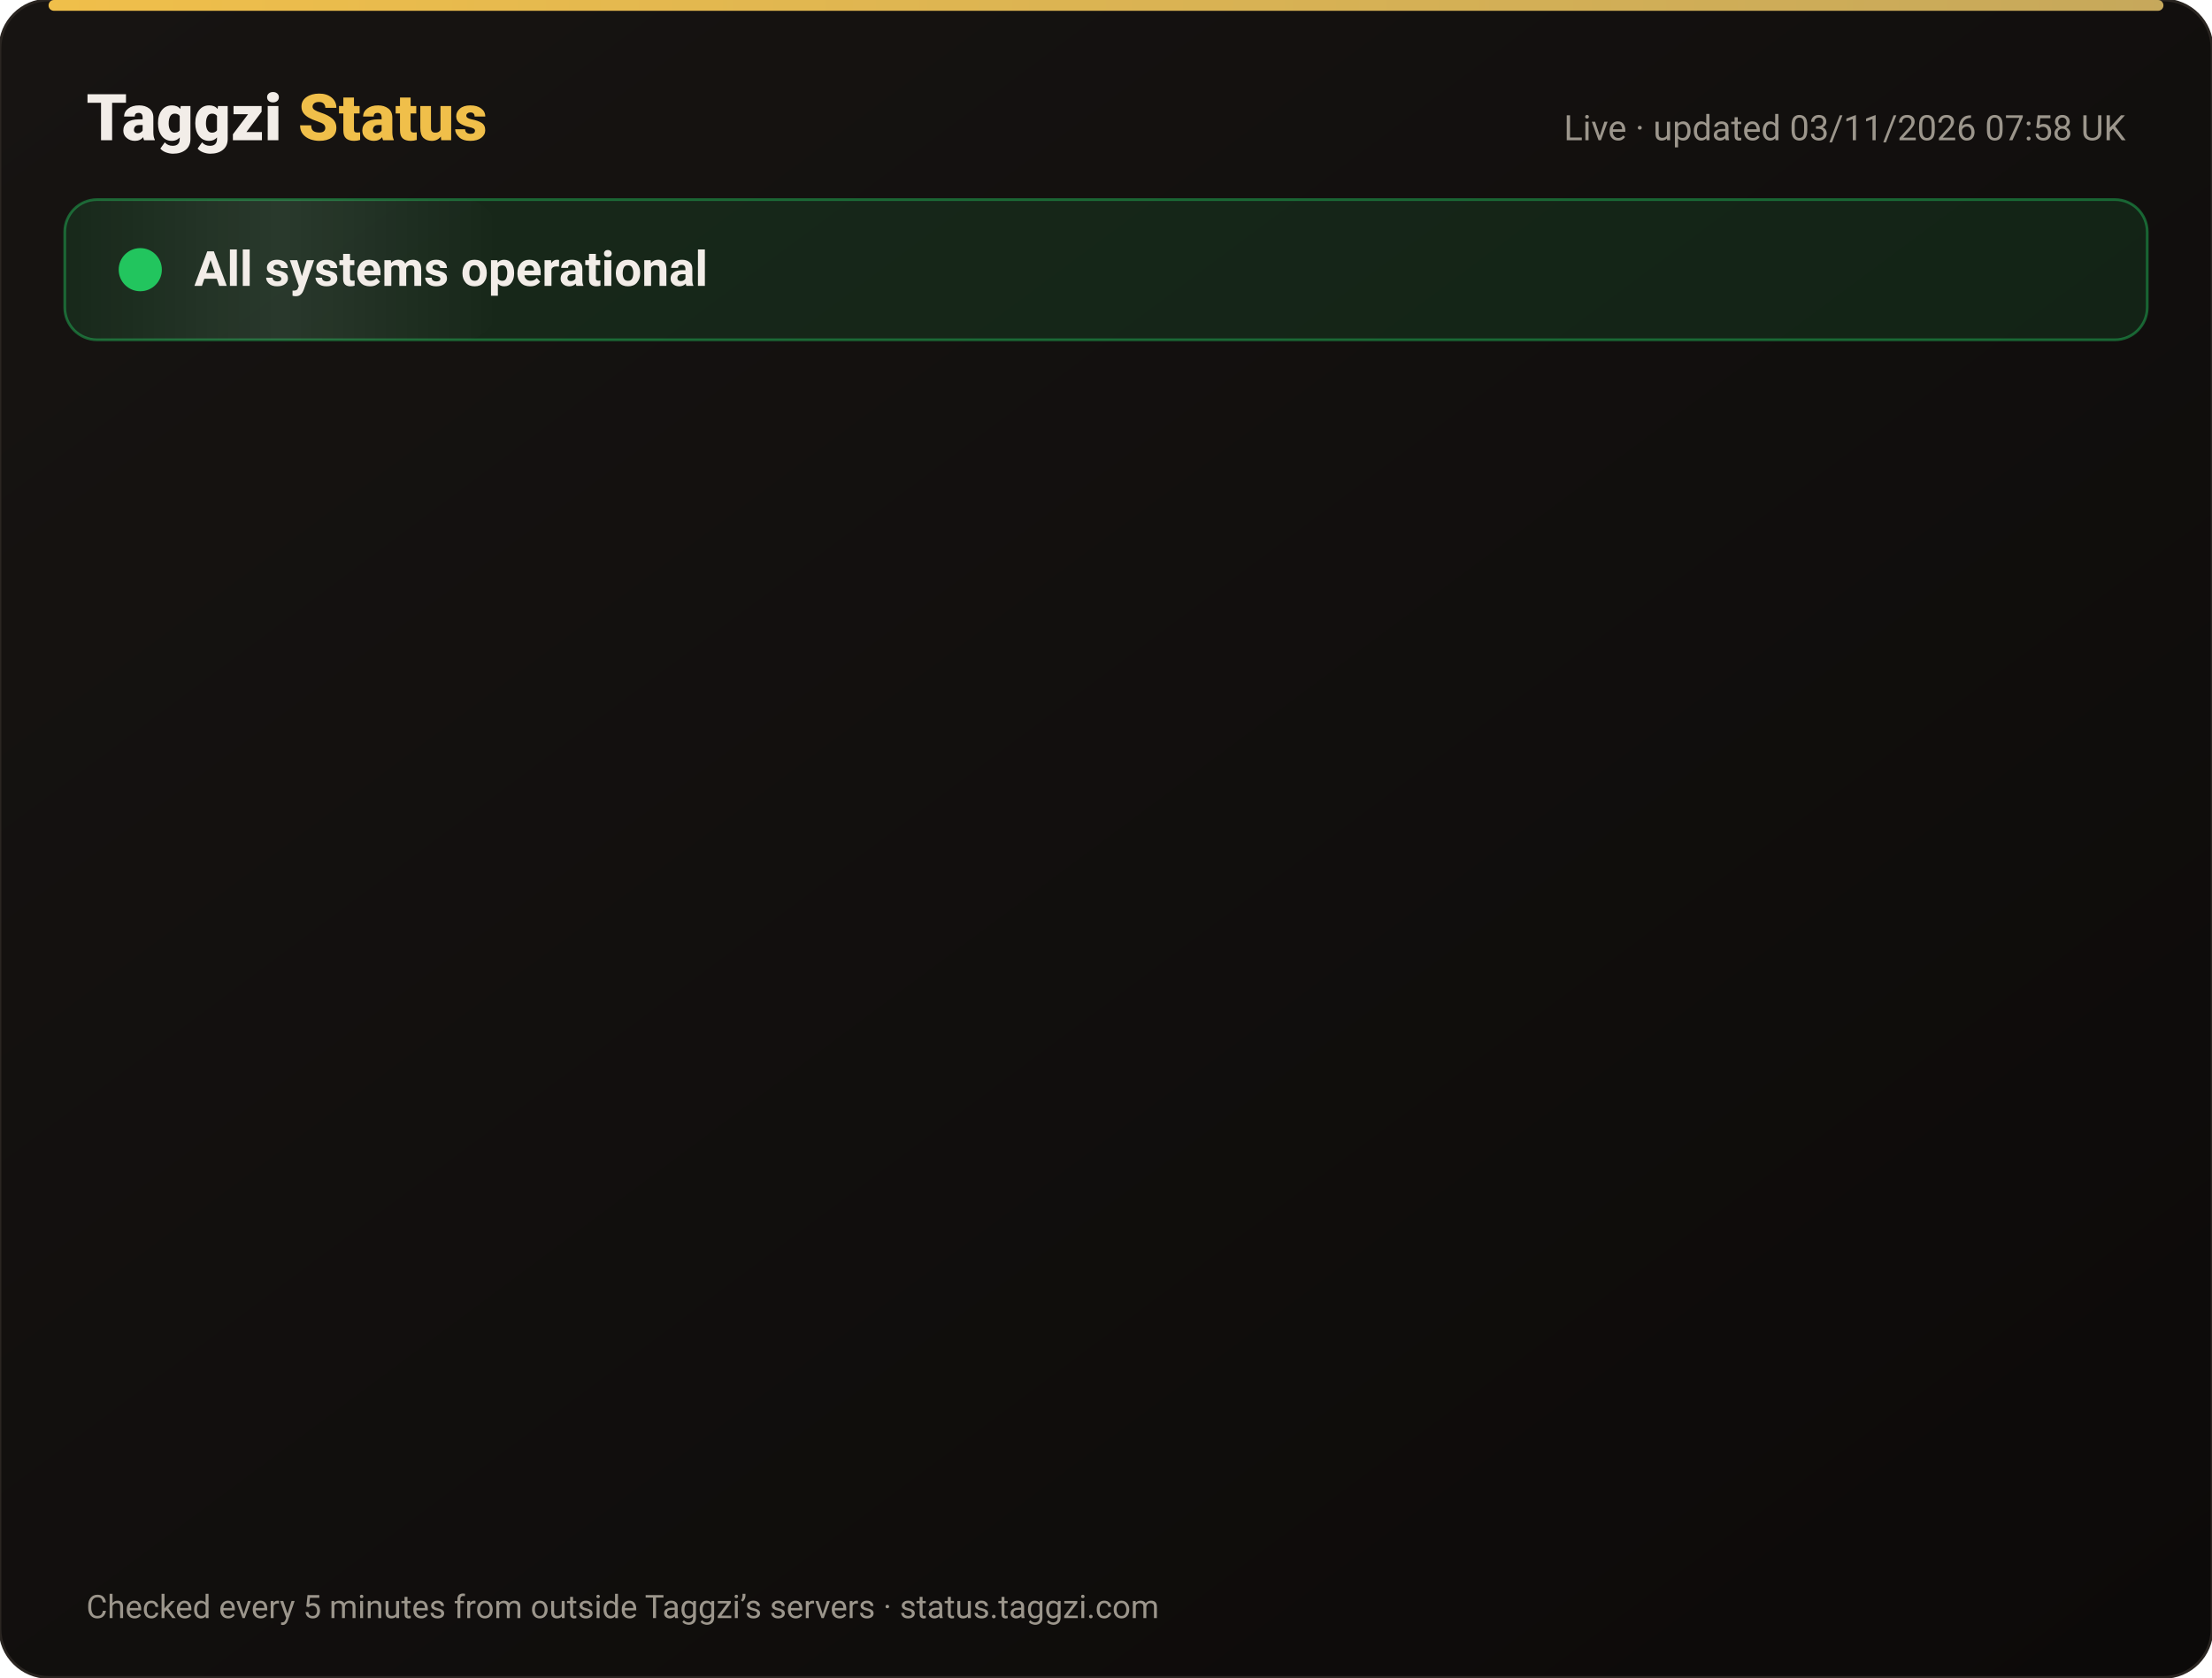
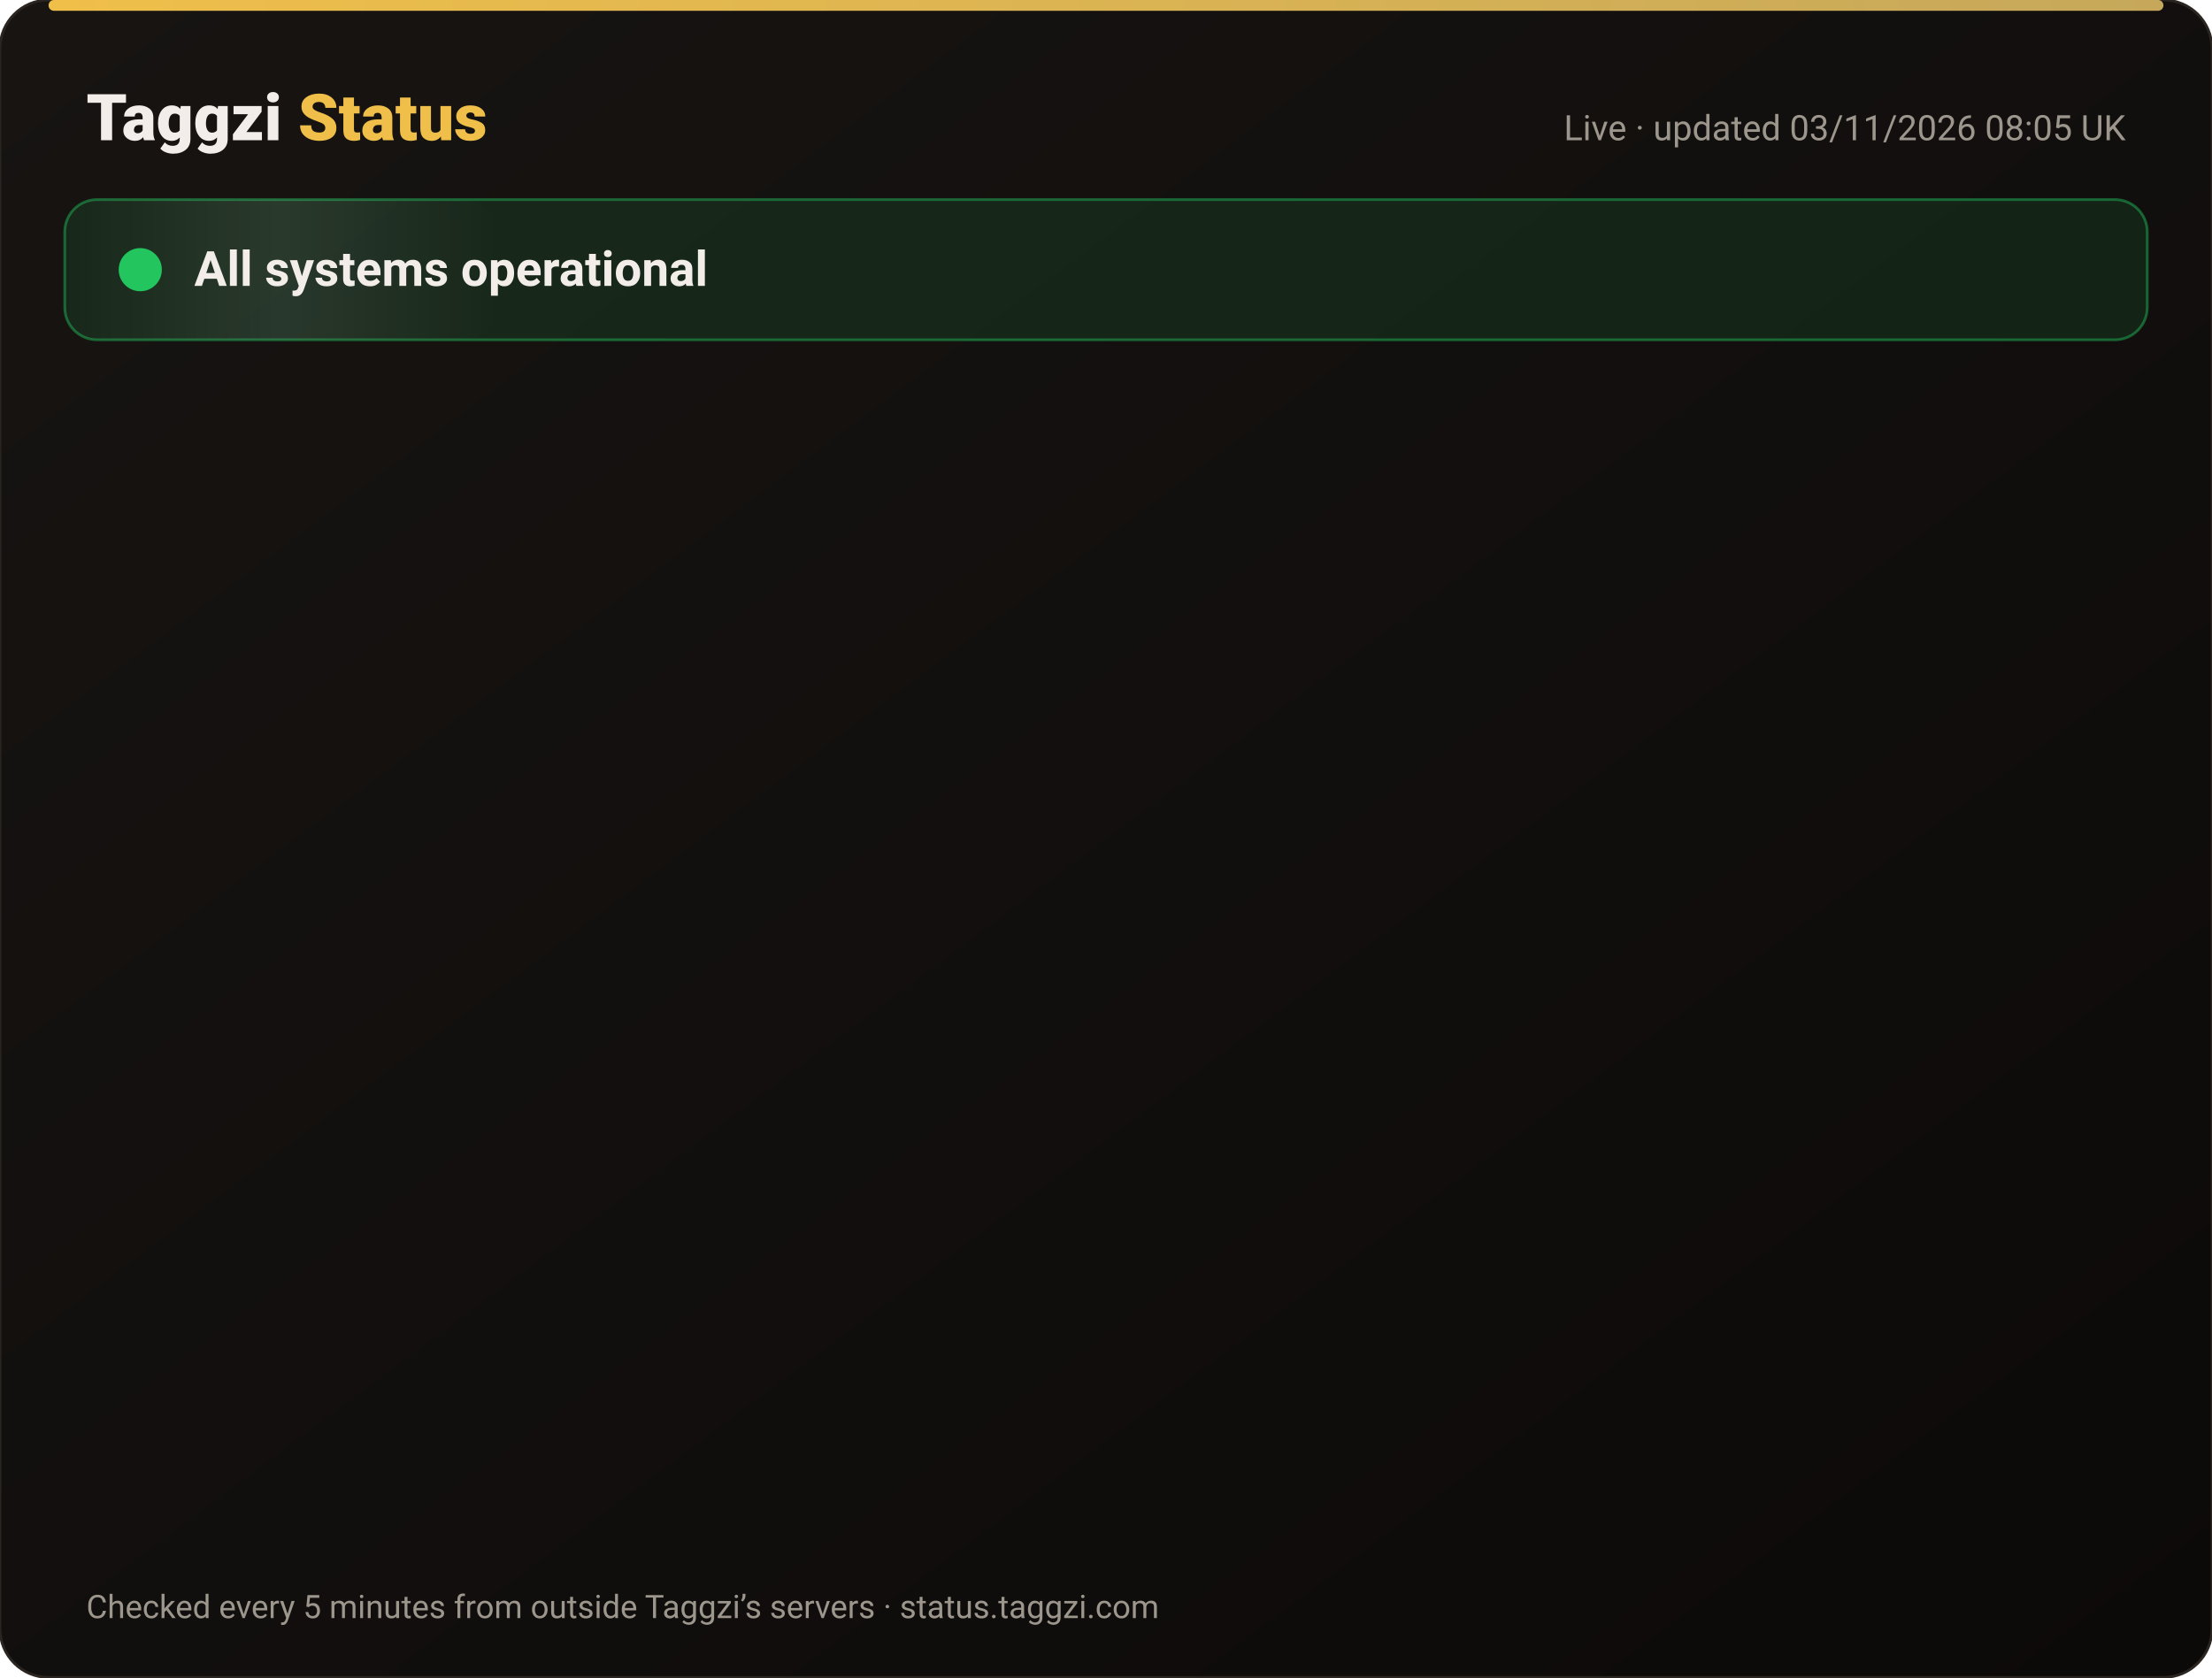
<svg xmlns="http://www.w3.org/2000/svg" width="820" height="622" viewBox="0 0 820 622" font-family="-apple-system,Segoe UI,Roboto,Helvetica,Arial,sans-serif">
  <defs>
    <linearGradient id="bg" x1="0" y1="0" x2="1" y2="1">
      <stop offset="0" stop-color="#171412" />
      <stop offset="1" stop-color="#0C0A09" />
    </linearGradient>
    <linearGradient id="gold" x1="0" x2="1">
      <stop offset="0" stop-color="#F0BF4A" />
      <stop offset="1" stop-color="#c6a85b" />
    </linearGradient>
    <linearGradient id="shine" x1="0" x2="1">
      <stop offset="0" stop-color="#fff" stop-opacity="0" />
      <stop offset=".5" stop-color="#fff" stop-opacity=".08" />
      <stop offset="1" stop-color="#fff" stop-opacity="0" />
    </linearGradient>
  </defs>
  <rect width="820" height="622" rx="18" fill="url(#bg)" stroke="#2a2521" />
  <rect x="18" y="0" width="784" height="4" rx="2" fill="url(#gold)" />
  <text x="32" y="52" font-size="24" font-weight="800" fill="#F2EDE8">Taggzi <tspan fill="#F0BF4A">Status</tspan>
  </text>
-   <text x="788" y="52" font-size="13" fill="#9C968C" text-anchor="end">Live · updated 03/11/2026 07:58 UK</text>
+   <text x="788" y="52" font-size="13" fill="#9C968C" text-anchor="end">Live · updated 03/11/2026 08:05 UK</text>
  <rect x="24" y="74" width="772" height="52" rx="12" fill="#22c55e" fill-opacity=".12" stroke="#22c55e" stroke-opacity=".45" />
  <rect x="24" y="74" width="160" height="52" rx="12" fill="url(#shine)">
    <animate attributeName="x" from="-160" to="820" dur="4s" repeatCount="indefinite" />
  </rect>
  <circle cx="52" cy="100" r="7" fill="#22c55e" />
  <circle cx="52" cy="100" r="7" fill="none" stroke="#22c55e" stroke-width="2">
    <animate attributeName="r" values="7;15;7" dur="2s" repeatCount="indefinite" />
    <animate attributeName="opacity" values=".9;0;.9" dur="2s" repeatCount="indefinite" />
  </circle>
  <text x="72" y="106" font-size="18" font-weight="700" fill="#F2EDE8">All systems operational</text>
  <g opacity="0">
    <animate attributeName="opacity" from="0" to="1" begin="0.00s" dur=".6s" fill="freeze" />
    <line x1="32" y1="188" x2="788" y2="188" stroke="#2a2521" />
    <circle cx="44" cy="166" r="6" fill="#22c55e">
      <animate attributeName="opacity" values="1;.45;1" dur="2.4s" begin="0.00s" repeatCount="indefinite" />
    </circle>
    <text x="62" y="171" font-size="15" font-weight="650" fill="#F2EDE8">Website</text>
    <text x="630" y="171" font-size="13" fill="#9C968C" text-anchor="end">99.96% uptime</text>
    <rect x="648" y="154" width="140" height="24" rx="12" fill="#22c55e" fill-opacity=".14" stroke="#22c55e" stroke-opacity=".5" />
    <text x="718" y="171" font-size="12" font-weight="700" fill="#22c55e" text-anchor="middle">Operational</text>
  </g>
  <g opacity="0">
    <animate attributeName="opacity" from="0" to="1" begin="0.15s" dur=".6s" fill="freeze" />
    <line x1="32" y1="234" x2="788" y2="234" stroke="#2a2521" />
    <circle cx="44" cy="212" r="6" fill="#22c55e">
      <animate attributeName="opacity" values="1;.45;1" dur="2.4s" begin="0.15s" repeatCount="indefinite" />
    </circle>
    <text x="62" y="217" font-size="15" font-weight="650" fill="#F2EDE8">Tag scans</text>
    <text x="630" y="217" font-size="13" fill="#9C968C" text-anchor="end">99.96% uptime</text>
    <rect x="648" y="200" width="140" height="24" rx="12" fill="#22c55e" fill-opacity=".14" stroke="#22c55e" stroke-opacity=".5" />
    <text x="718" y="217" font-size="12" font-weight="700" fill="#22c55e" text-anchor="middle">Operational</text>
  </g>
  <g opacity="0">
    <animate attributeName="opacity" from="0" to="1" begin="0.30s" dur=".6s" fill="freeze" />
    <line x1="32" y1="280" x2="788" y2="280" stroke="#2a2521" />
    <circle cx="44" cy="258" r="6" fill="#22c55e">
      <animate attributeName="opacity" values="1;.45;1" dur="2.4s" begin="0.30s" repeatCount="indefinite" />
    </circle>
    <text x="62" y="263" font-size="15" font-weight="650" fill="#F2EDE8">Manual tag lookup</text>
    <text x="630" y="263" font-size="13" fill="#9C968C" text-anchor="end">99.96% uptime</text>
    <rect x="648" y="246" width="140" height="24" rx="12" fill="#22c55e" fill-opacity=".14" stroke="#22c55e" stroke-opacity=".5" />
    <text x="718" y="263" font-size="12" font-weight="700" fill="#22c55e" text-anchor="middle">Operational</text>
  </g>
  <g opacity="0">
    <animate attributeName="opacity" from="0" to="1" begin="0.45s" dur=".6s" fill="freeze" />
    <line x1="32" y1="326" x2="788" y2="326" stroke="#2a2521" />
    <circle cx="44" cy="304" r="6" fill="#22c55e">
      <animate attributeName="opacity" values="1;.45;1" dur="2.4s" begin="0.45s" repeatCount="indefinite" />
    </circle>
    <text x="62" y="309" font-size="15" font-weight="650" fill="#F2EDE8">App &amp; login</text>
    <text x="630" y="309" font-size="13" fill="#9C968C" text-anchor="end">99.96% uptime</text>
    <rect x="648" y="292" width="140" height="24" rx="12" fill="#22c55e" fill-opacity=".14" stroke="#22c55e" stroke-opacity=".5" />
    <text x="718" y="309" font-size="12" font-weight="700" fill="#22c55e" text-anchor="middle">Operational</text>
  </g>
  <g opacity="0">
    <animate attributeName="opacity" from="0" to="1" begin="0.60s" dur=".6s" fill="freeze" />
    <line x1="32" y1="372" x2="788" y2="372" stroke="#2a2521" />
    <circle cx="44" cy="350" r="6" fill="#22c55e">
      <animate attributeName="opacity" values="1;.45;1" dur="2.4s" begin="0.60s" repeatCount="indefinite" />
    </circle>
    <text x="62" y="355" font-size="15" font-weight="650" fill="#F2EDE8">Community alerts</text>
    <text x="630" y="355" font-size="13" fill="#9C968C" text-anchor="end">99.96% uptime</text>
    <rect x="648" y="338" width="140" height="24" rx="12" fill="#22c55e" fill-opacity=".14" stroke="#22c55e" stroke-opacity=".5" />
    <text x="718" y="355" font-size="12" font-weight="700" fill="#22c55e" text-anchor="middle">Operational</text>
  </g>
  <g opacity="0">
    <animate attributeName="opacity" from="0" to="1" begin="0.75s" dur=".6s" fill="freeze" />
    <line x1="32" y1="418" x2="788" y2="418" stroke="#2a2521" />
    <circle cx="44" cy="396" r="6" fill="#22c55e">
      <animate attributeName="opacity" values="1;.45;1" dur="2.4s" begin="0.75s" repeatCount="indefinite" />
    </circle>
    <text x="62" y="401" font-size="15" font-weight="650" fill="#F2EDE8">Private calling</text>
    <text x="630" y="401" font-size="13" fill="#9C968C" text-anchor="end">99.96% uptime</text>
    <rect x="648" y="384" width="140" height="24" rx="12" fill="#22c55e" fill-opacity=".14" stroke="#22c55e" stroke-opacity=".5" />
    <text x="718" y="401" font-size="12" font-weight="700" fill="#22c55e" text-anchor="middle">Operational</text>
  </g>
  <g opacity="0">
    <animate attributeName="opacity" from="0" to="1" begin="0.90s" dur=".6s" fill="freeze" />
    <line x1="32" y1="464" x2="788" y2="464" stroke="#2a2521" />
    <circle cx="44" cy="442" r="6" fill="#22c55e">
      <animate attributeName="opacity" values="1;.45;1" dur="2.4s" begin="0.90s" repeatCount="indefinite" />
    </circle>
    <text x="62" y="447" font-size="15" font-weight="650" fill="#F2EDE8">Payments</text>
    <text x="630" y="447" font-size="13" fill="#9C968C" text-anchor="end">99.95% uptime</text>
    <rect x="648" y="430" width="140" height="24" rx="12" fill="#22c55e" fill-opacity=".14" stroke="#22c55e" stroke-opacity=".5" />
    <text x="718" y="447" font-size="12" font-weight="700" fill="#22c55e" text-anchor="middle">Operational</text>
  </g>
  <g opacity="0">
    <animate attributeName="opacity" from="0" to="1" begin="1.05s" dur=".6s" fill="freeze" />
    <line x1="32" y1="510" x2="788" y2="510" stroke="#2a2521" />
    <circle cx="44" cy="488" r="6" fill="#22c55e">
      <animate attributeName="opacity" values="1;.45;1" dur="2.4s" begin="1.05s" repeatCount="indefinite" />
    </circle>
    <text x="62" y="493" font-size="15" font-weight="650" fill="#F2EDE8">Email &amp; support</text>
    <text x="630" y="493" font-size="13" fill="#9C968C" text-anchor="end">99.96% uptime</text>
    <rect x="648" y="476" width="140" height="24" rx="12" fill="#22c55e" fill-opacity=".14" stroke="#22c55e" stroke-opacity=".5" />
    <text x="718" y="493" font-size="12" font-weight="700" fill="#22c55e" text-anchor="middle">Operational</text>
  </g>
  <g opacity="0">
    <animate attributeName="opacity" from="0" to="1" begin="1.20s" dur=".6s" fill="freeze" />
    <line x1="32" y1="556" x2="788" y2="556" stroke="#2a2521" />
    <circle cx="44" cy="534" r="6" fill="#22c55e">
      <animate attributeName="opacity" values="1;.45;1" dur="2.4s" begin="1.20s" repeatCount="indefinite" />
    </circle>
    <text x="62" y="539" font-size="15" font-weight="650" fill="#F2EDE8">Secure connection (SSL)</text>
    <text x="630" y="539" font-size="13" fill="#9C968C" text-anchor="end">100.00% uptime</text>
    <rect x="648" y="522" width="140" height="24" rx="12" fill="#22c55e" fill-opacity=".14" stroke="#22c55e" stroke-opacity=".5" />
    <text x="718" y="539" font-size="12" font-weight="700" fill="#22c55e" text-anchor="middle">Operational</text>
  </g>
  <text x="32" y="600" font-size="12" fill="#9C968C">Checked every 5 minutes from outside Taggzi’s servers · status.taggzi.com</text>
</svg>
